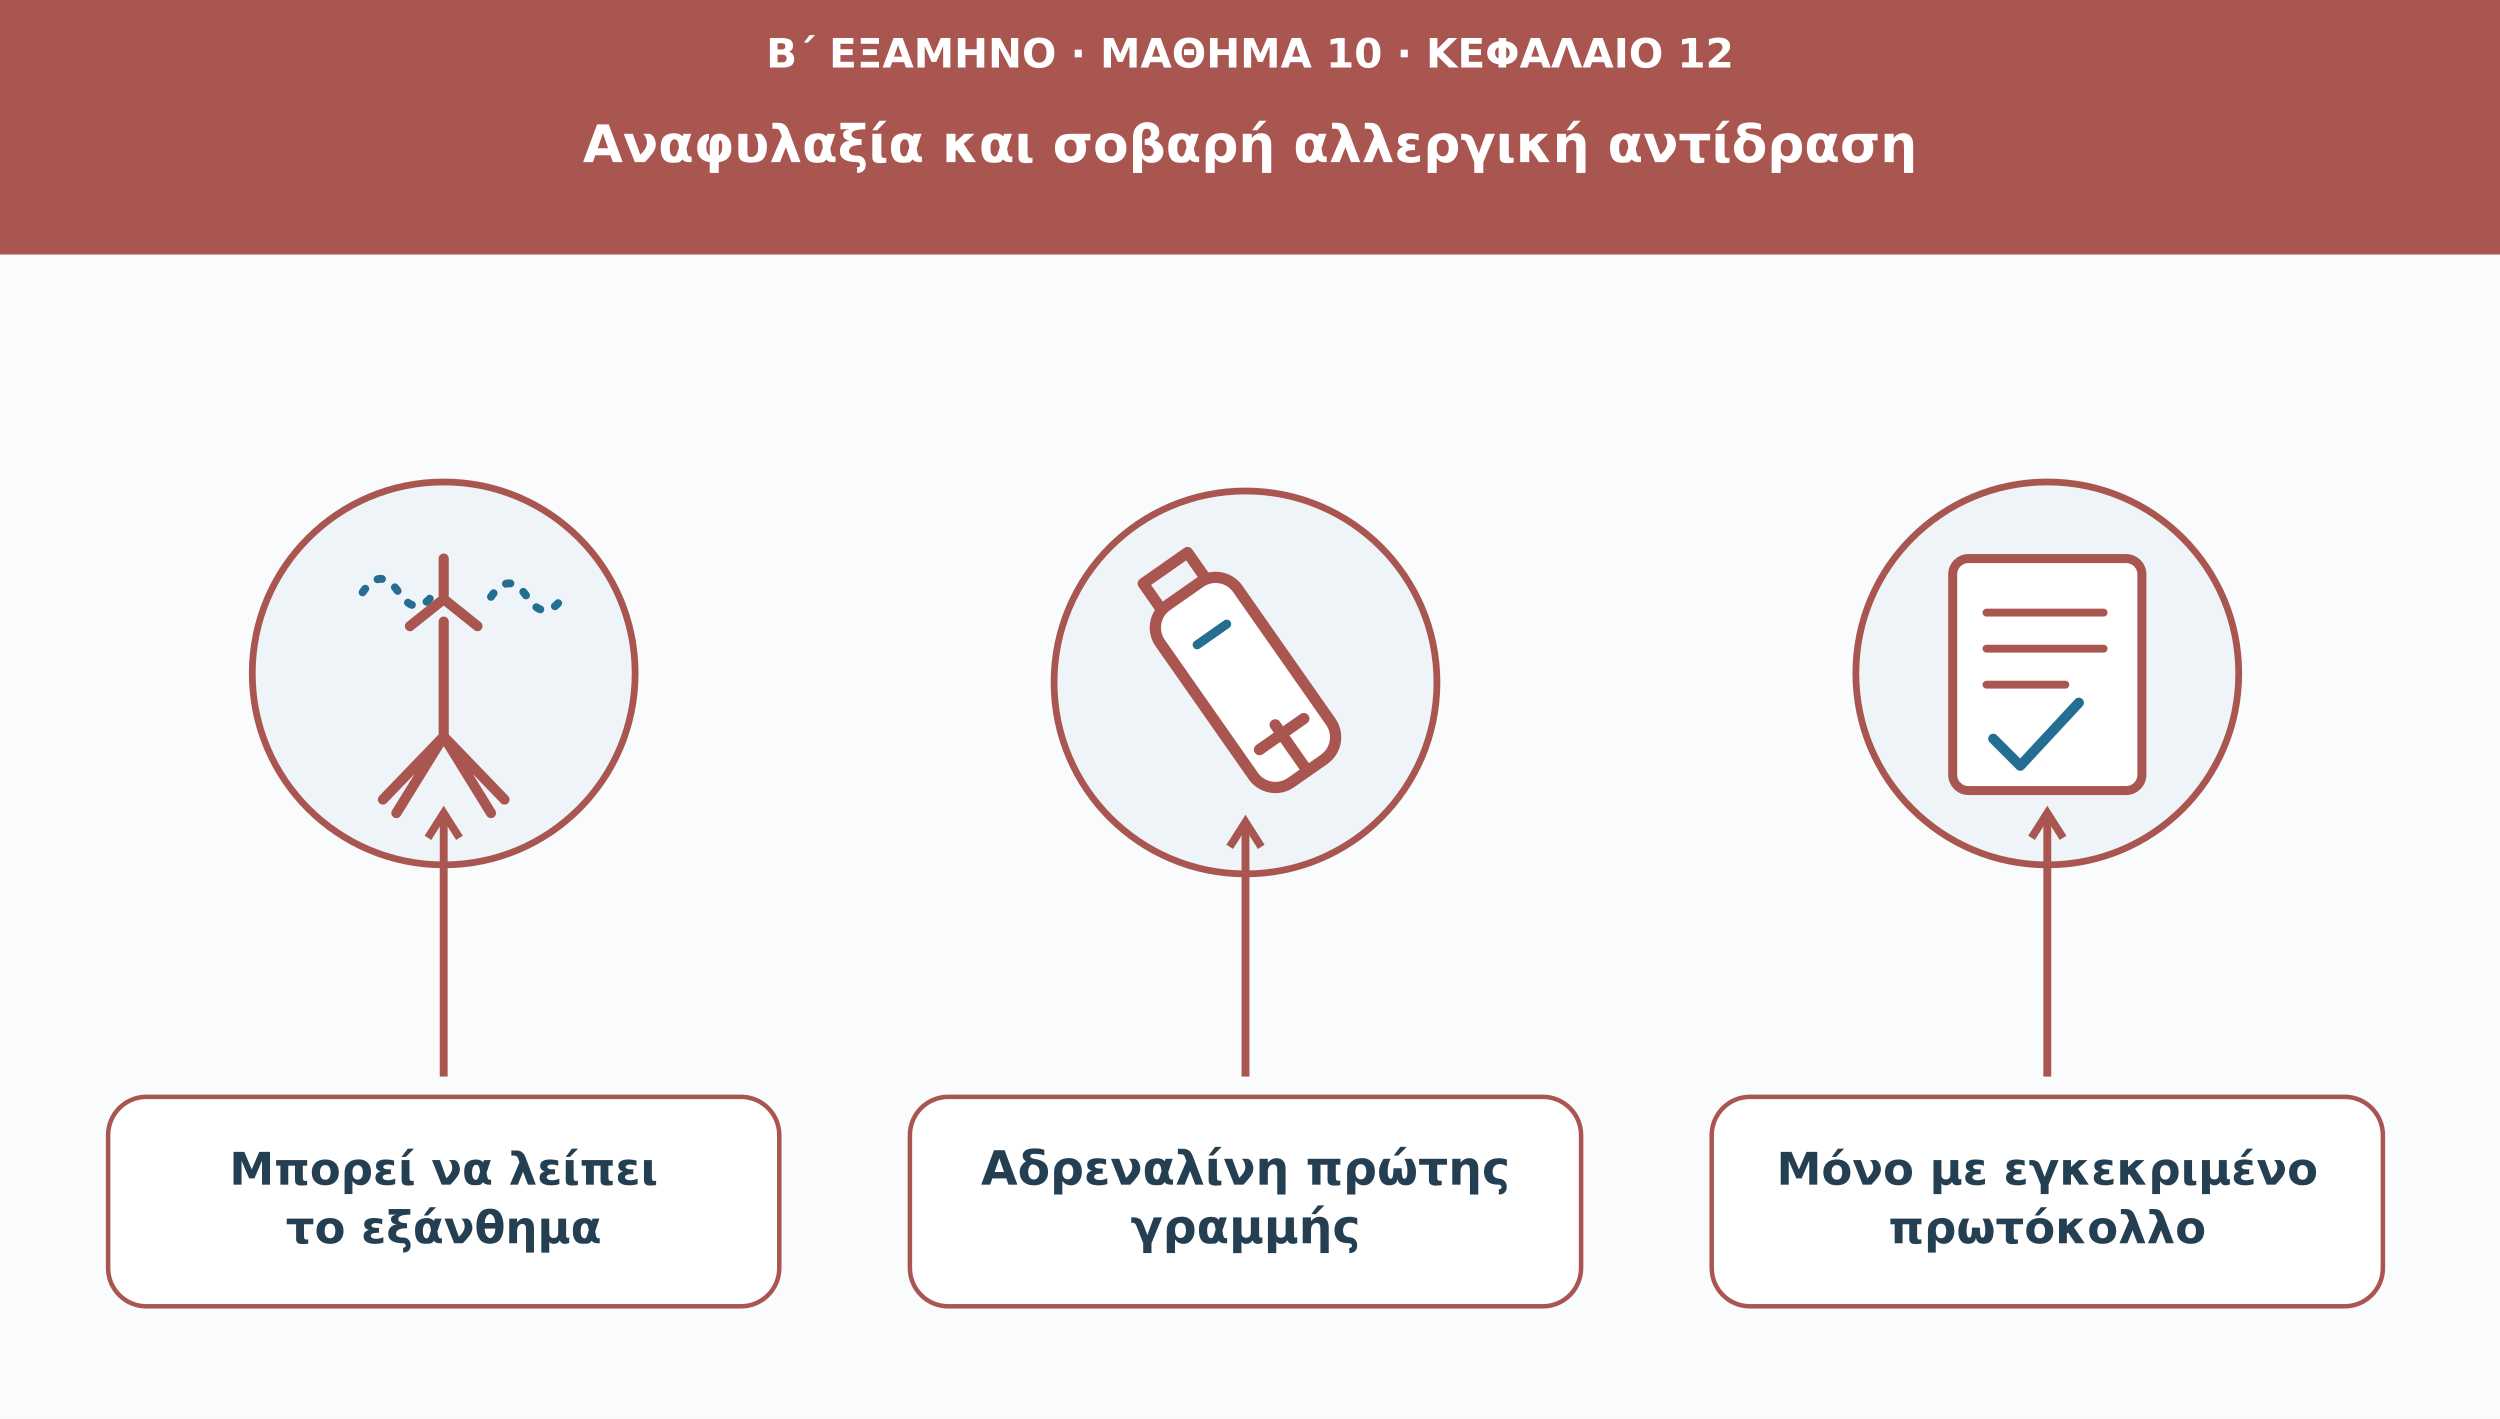
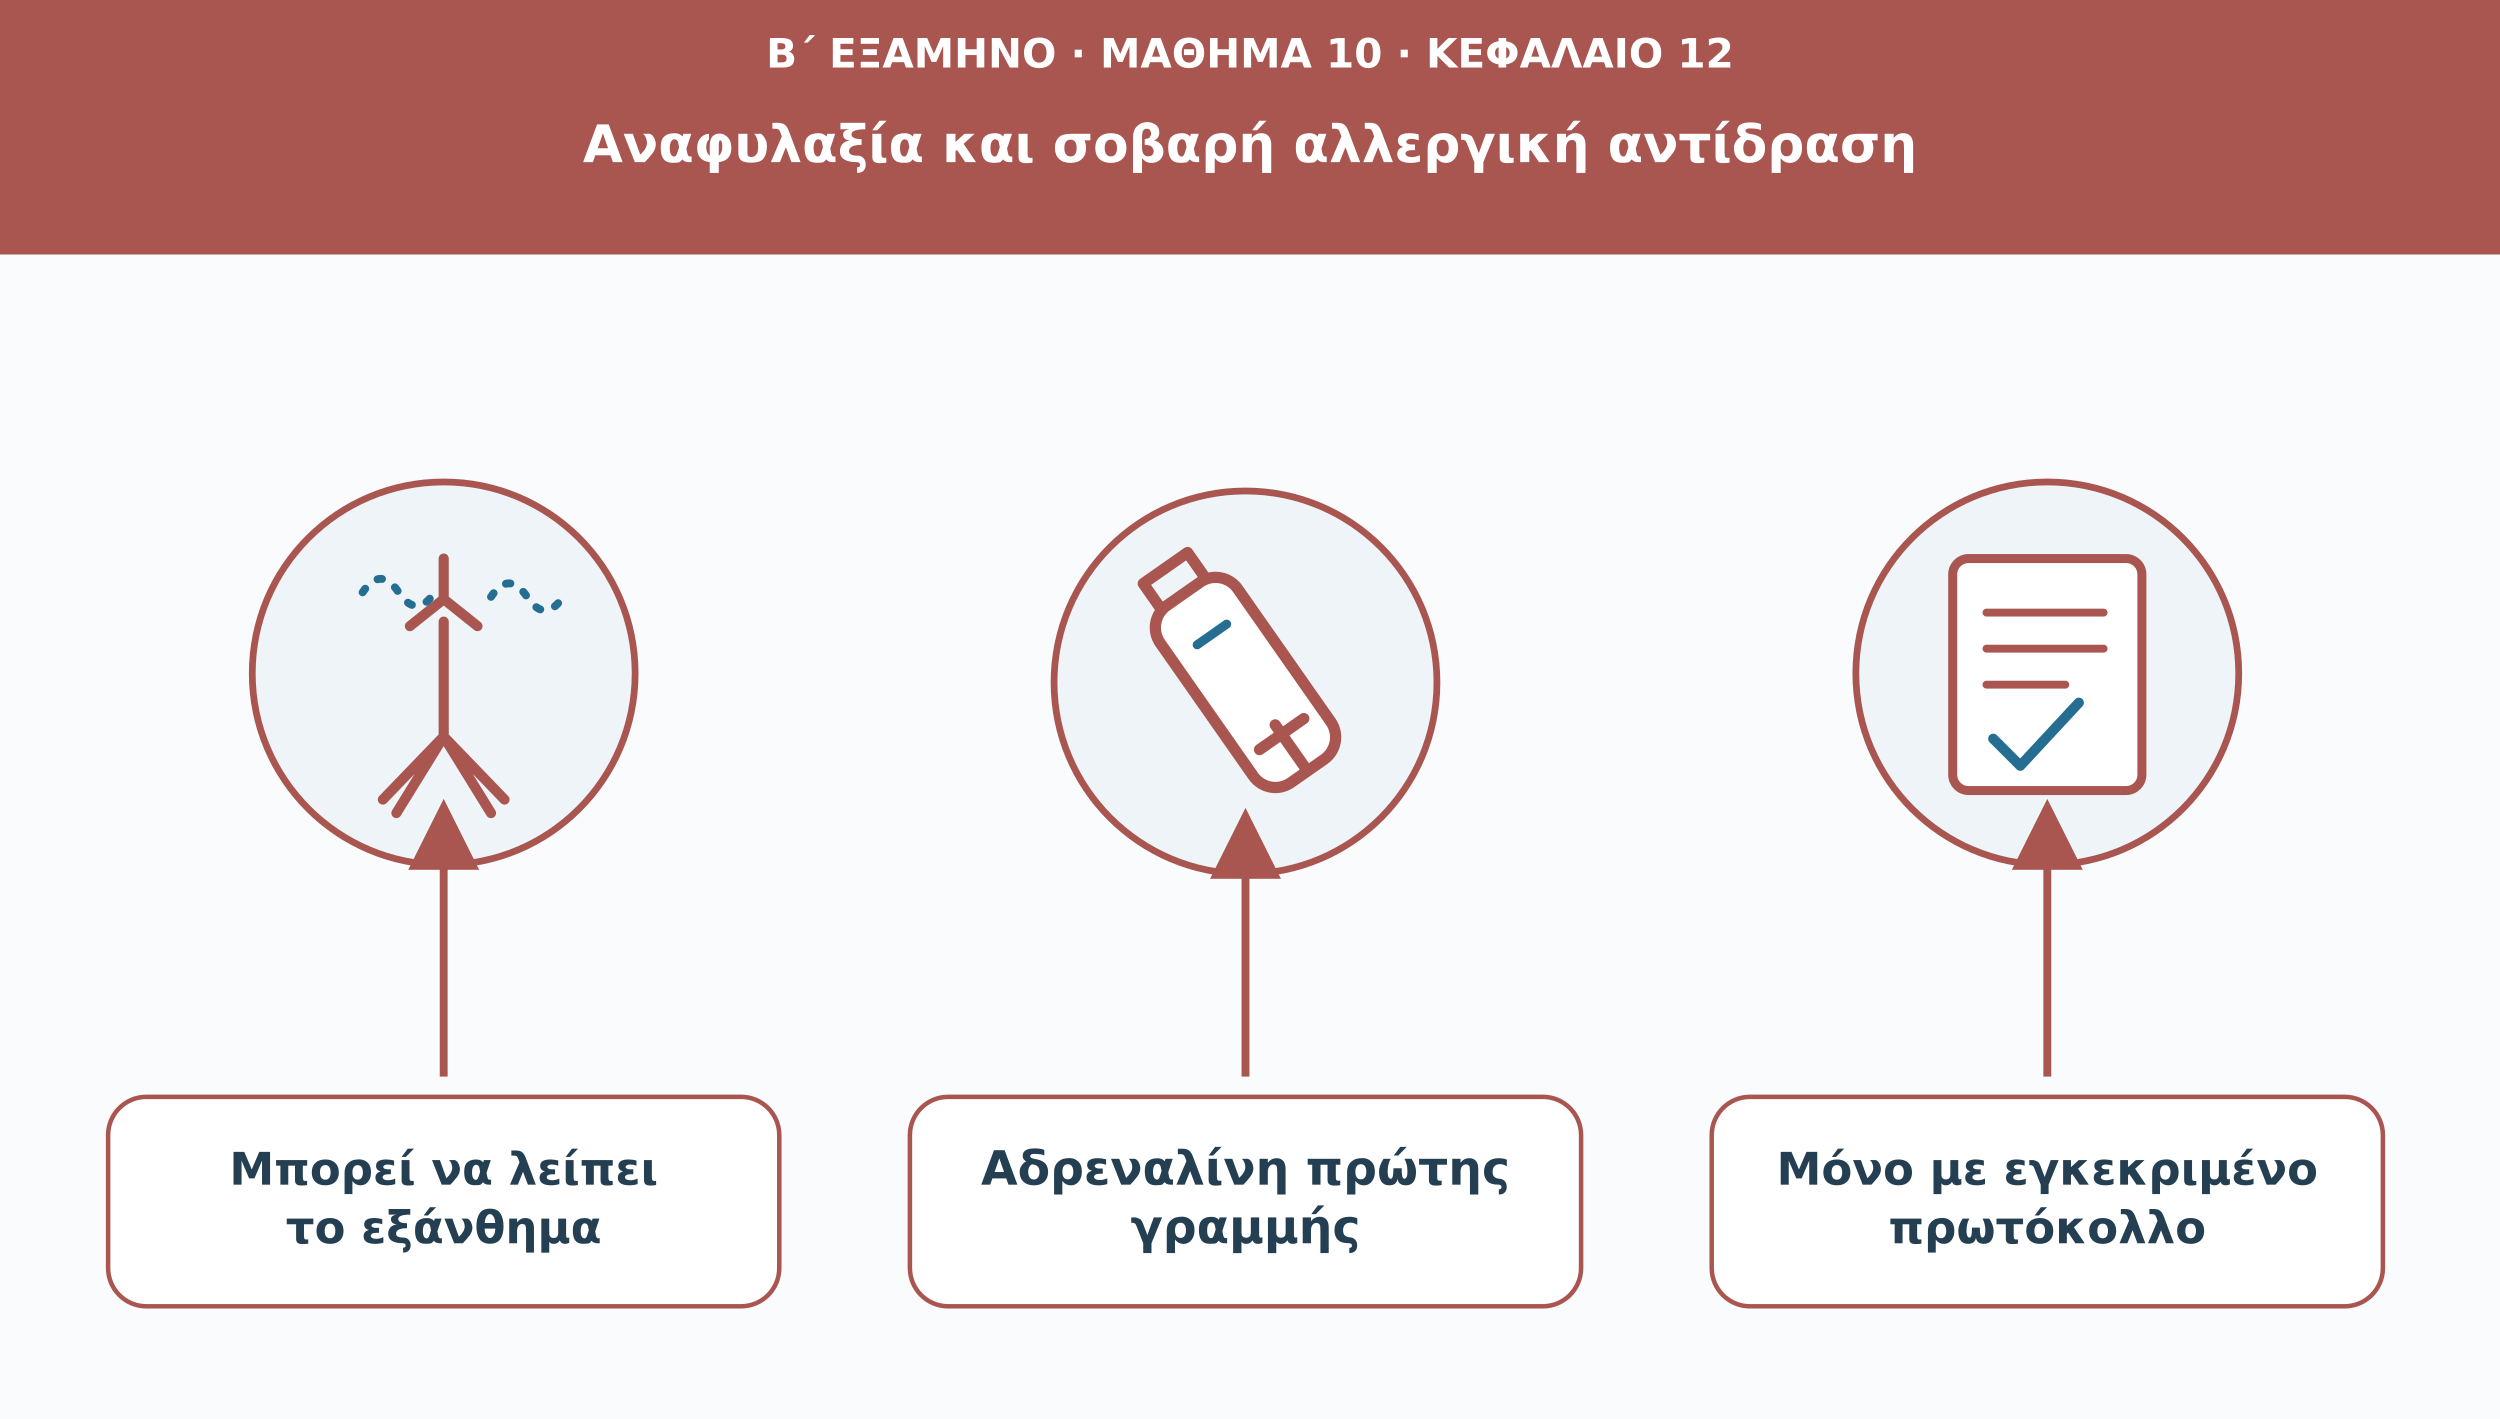
<svg xmlns="http://www.w3.org/2000/svg" viewBox="0 0 1110 630" role="img" aria-labelledby="t d">
+   <defs>
+     <marker id="arr" viewBox="0 0 10 10" markerWidth="9" markerHeight="9" refX="8" refY="5" orient="auto">
+       <path d="M0 0L10 5L0 10Z" fill="#a95550" />
+     </marker>
+   </defs>
  <rect width="1110" height="630" fill="#f9fbfd" />
  <rect width="1110" height="113" fill="#a95550" />
  <text x="555" y="30" font-family="DejaVu Sans,Arial,sans-serif" font-size="18" fill="#fff" font-weight="690" text-anchor="middle">Β΄ ΕΞΑΜΗΝΟ · ΜΑΘΗΜΑ 10 · ΚΕΦΑΛΑΙΟ 12</text>
  <text x="555" y="72" font-family="DejaVu Sans,Arial,sans-serif" font-size="23" fill="#fff" font-weight="720" text-anchor="middle">Αναφυλαξία και σοβαρή αλλεργική αντίδραση</text>
  <circle cx="197" cy="299" r="85" fill="#eef4f8" stroke="#a95550" stroke-width="3" />
  <path d="M197 248v18m0 0-15 12m15-12 15 12m-15-2v51m0 0-27 28m27-28 27 28m-27-28-21 34m21-34 21 34" fill="none" stroke="#a95550" stroke-width="4.5" stroke-linecap="round" stroke-linejoin="round" />
  <path d="M161 263q8-12 16 0t16 0m25 2q8-12 16 0t16 0" fill="none" stroke="#256e91" stroke-width="3.5" stroke-linecap="round" stroke-dasharray="2 7" />
-   <path d="M197 478L197 361" stroke="#a95550" stroke-width="3.5" />
-   <path d="M190 372l7-11 7 11" fill="none" stroke="#a95550" stroke-width="3.5" />
+   <path d="M197 478L197 361" stroke="#a95550" stroke-width="3.5" marker-end="url(#arr)" />
  <rect x="48" y="487" width="298" height="93" rx="17" fill="#fff" stroke="#a95550" stroke-width="2" />
  <text x="197" y="526" font-family="DejaVu Sans,Arial,sans-serif" font-size="20" fill="#253f52" font-weight="700" text-anchor="middle">Μπορεί να λείπει</text>
  <text x="197" y="552" font-family="DejaVu Sans,Arial,sans-serif" font-size="20" fill="#253f52" font-weight="700" text-anchor="middle">το εξάνθημα</text>
  <circle cx="553" cy="303" r="85" fill="#eef4f8" stroke="#a95550" stroke-width="3" />
  <g transform="translate(553 303) rotate(-35)" fill="none" stroke="#a95550" stroke-width="5" stroke-linecap="round" stroke-linejoin="round">
    <rect x="-21" y="-48" width="42" height="96" rx="12" fill="#fff" />
    <path d="M-12-48v-14h24v14m-24 76h24m-12-5v24" />
    <path d="M-8-26h16" stroke="#256e91" stroke-width="4" />
  </g>
-   <path d="M553 478L553 365" stroke="#a95550" stroke-width="3.5" />
-   <path d="M546 376l7-11 7 11" fill="none" stroke="#a95550" stroke-width="3.5" />
+   <path d="M553 478L553 365" stroke="#a95550" stroke-width="3.5" marker-end="url(#arr)" />
  <rect x="404" y="487" width="298" height="93" rx="17" fill="#fff" stroke="#a95550" stroke-width="2" />
  <text x="553" y="526" font-family="DejaVu Sans,Arial,sans-serif" font-size="21" fill="#253f52" font-weight="700" text-anchor="middle">Αδρεναλίνη πρώτης</text>
  <text x="553" y="552" font-family="DejaVu Sans,Arial,sans-serif" font-size="21" fill="#253f52" font-weight="700" text-anchor="middle">γραμμής</text>
  <circle cx="909" cy="299" r="85" fill="#eef4f8" stroke="#a95550" stroke-width="3" />
  <rect x="867" y="248" width="84" height="103" rx="7" fill="#fff" stroke="#a95550" stroke-width="4" />
  <path d="M882 272h52m-52 16h52m-52 16h35" stroke="#a95550" stroke-width="3.5" stroke-linecap="round" />
  <path d="M885 328l12 12 26-28" fill="none" stroke="#256e91" stroke-width="4.5" stroke-linecap="round" stroke-linejoin="round" />
-   <path d="M909 478L909 361" stroke="#a95550" stroke-width="3.5" />
-   <path d="M902 372l7-11 7 11" fill="none" stroke="#a95550" stroke-width="3.5" />
+   <path d="M909 478L909 361" stroke="#a95550" stroke-width="3.5" marker-end="url(#arr)" />
  <rect x="760" y="487" width="298" height="93" rx="17" fill="#fff" stroke="#a95550" stroke-width="2" />
  <text x="909" y="526" font-family="DejaVu Sans,Arial,sans-serif" font-size="20" fill="#253f52" font-weight="700" text-anchor="middle">Μόνο με εγκεκριμένο</text>
  <text x="909" y="552" font-family="DejaVu Sans,Arial,sans-serif" font-size="20" fill="#253f52" font-weight="700" text-anchor="middle">πρωτόκολλο</text>
</svg>
